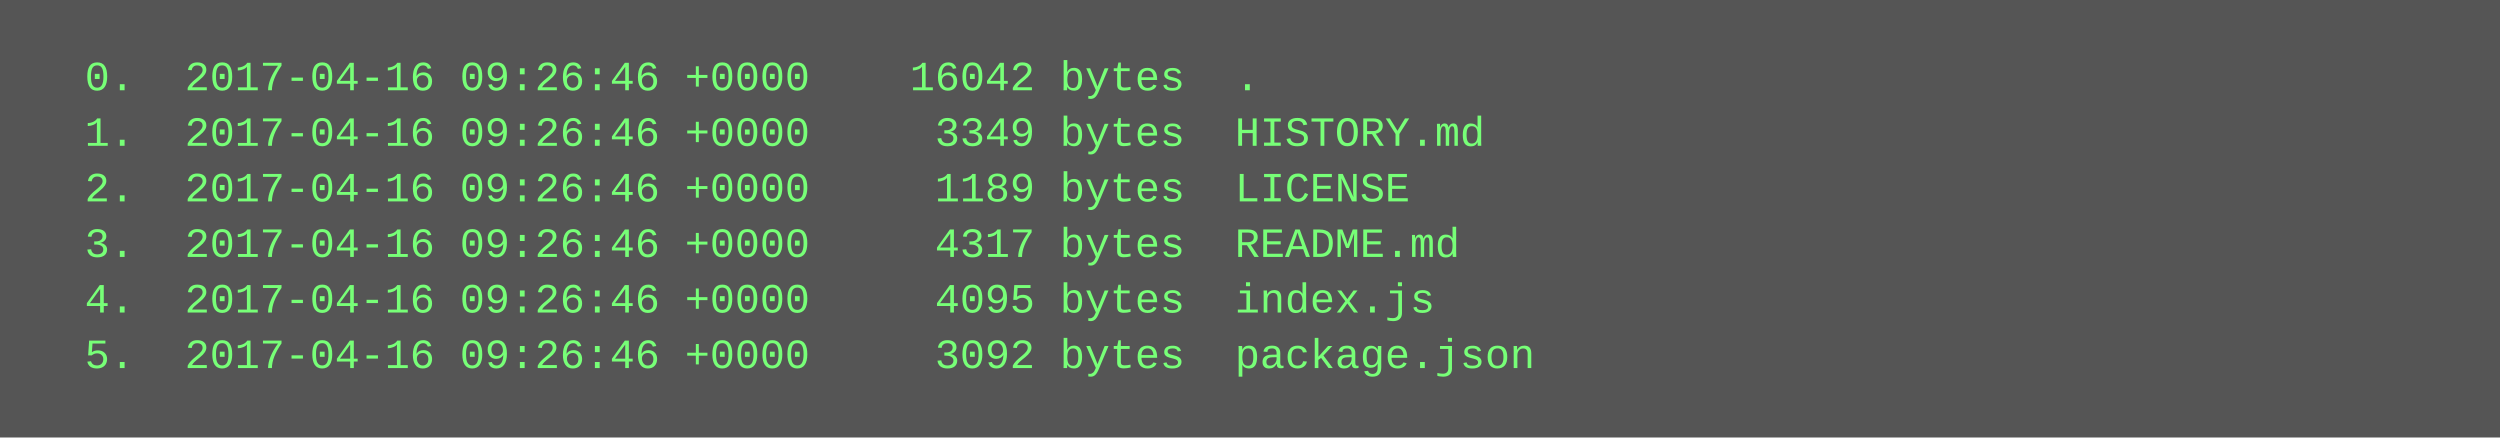
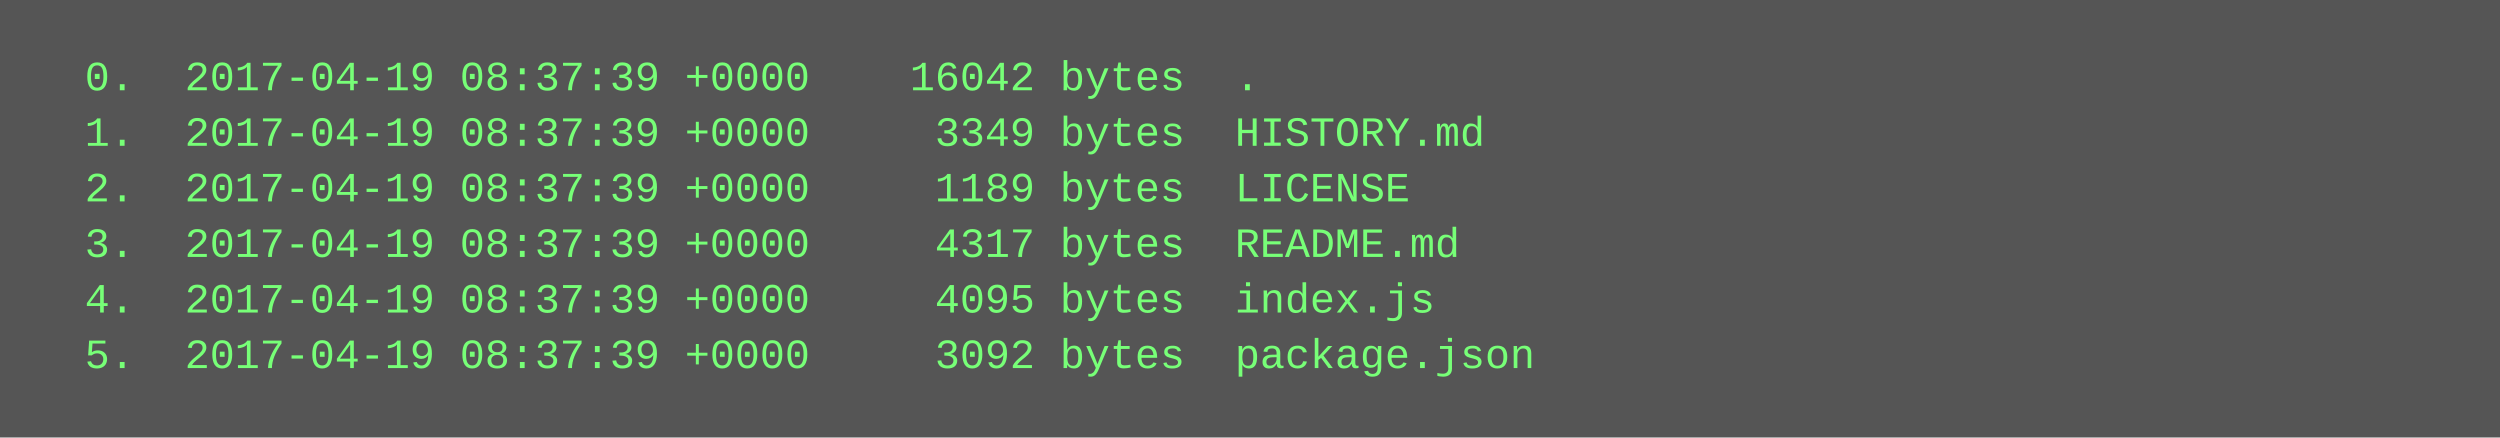
<svg xmlns="http://www.w3.org/2000/svg" height="126" width="720">
  <rect height="126" fill="#555" width="720" />
  <text fill="#7f7" font-family="Courier New" font-size="12" xml:space="preserve">
-     <tspan x="10" y="26">  0.  2017-04-16 09:26:46 +0000    16042 bytes  .</tspan>
-     <tspan x="10" y="42">  1.  2017-04-16 09:26:46 +0000     3349 bytes  HISTORY.md</tspan>
-     <tspan x="10" y="58">  2.  2017-04-16 09:26:46 +0000     1189 bytes  LICENSE</tspan>
-     <tspan x="10" y="74">  3.  2017-04-16 09:26:46 +0000     4317 bytes  README.md</tspan>
-     <tspan x="10" y="90">  4.  2017-04-16 09:26:46 +0000     4095 bytes  index.js</tspan>
-     <tspan x="10" y="106">  5.  2017-04-16 09:26:46 +0000     3092 bytes  package.json</tspan>
+     <tspan x="10" y="26">  0.  2017-04-19 08:37:39 +0000    16042 bytes  .</tspan>
+     <tspan x="10" y="42">  1.  2017-04-19 08:37:39 +0000     3349 bytes  HISTORY.md</tspan>
+     <tspan x="10" y="58">  2.  2017-04-19 08:37:39 +0000     1189 bytes  LICENSE</tspan>
+     <tspan x="10" y="74">  3.  2017-04-19 08:37:39 +0000     4317 bytes  README.md</tspan>
+     <tspan x="10" y="90">  4.  2017-04-19 08:37:39 +0000     4095 bytes  index.js</tspan>
+     <tspan x="10" y="106">  5.  2017-04-19 08:37:39 +0000     3092 bytes  package.json</tspan>
  </text>
</svg>
